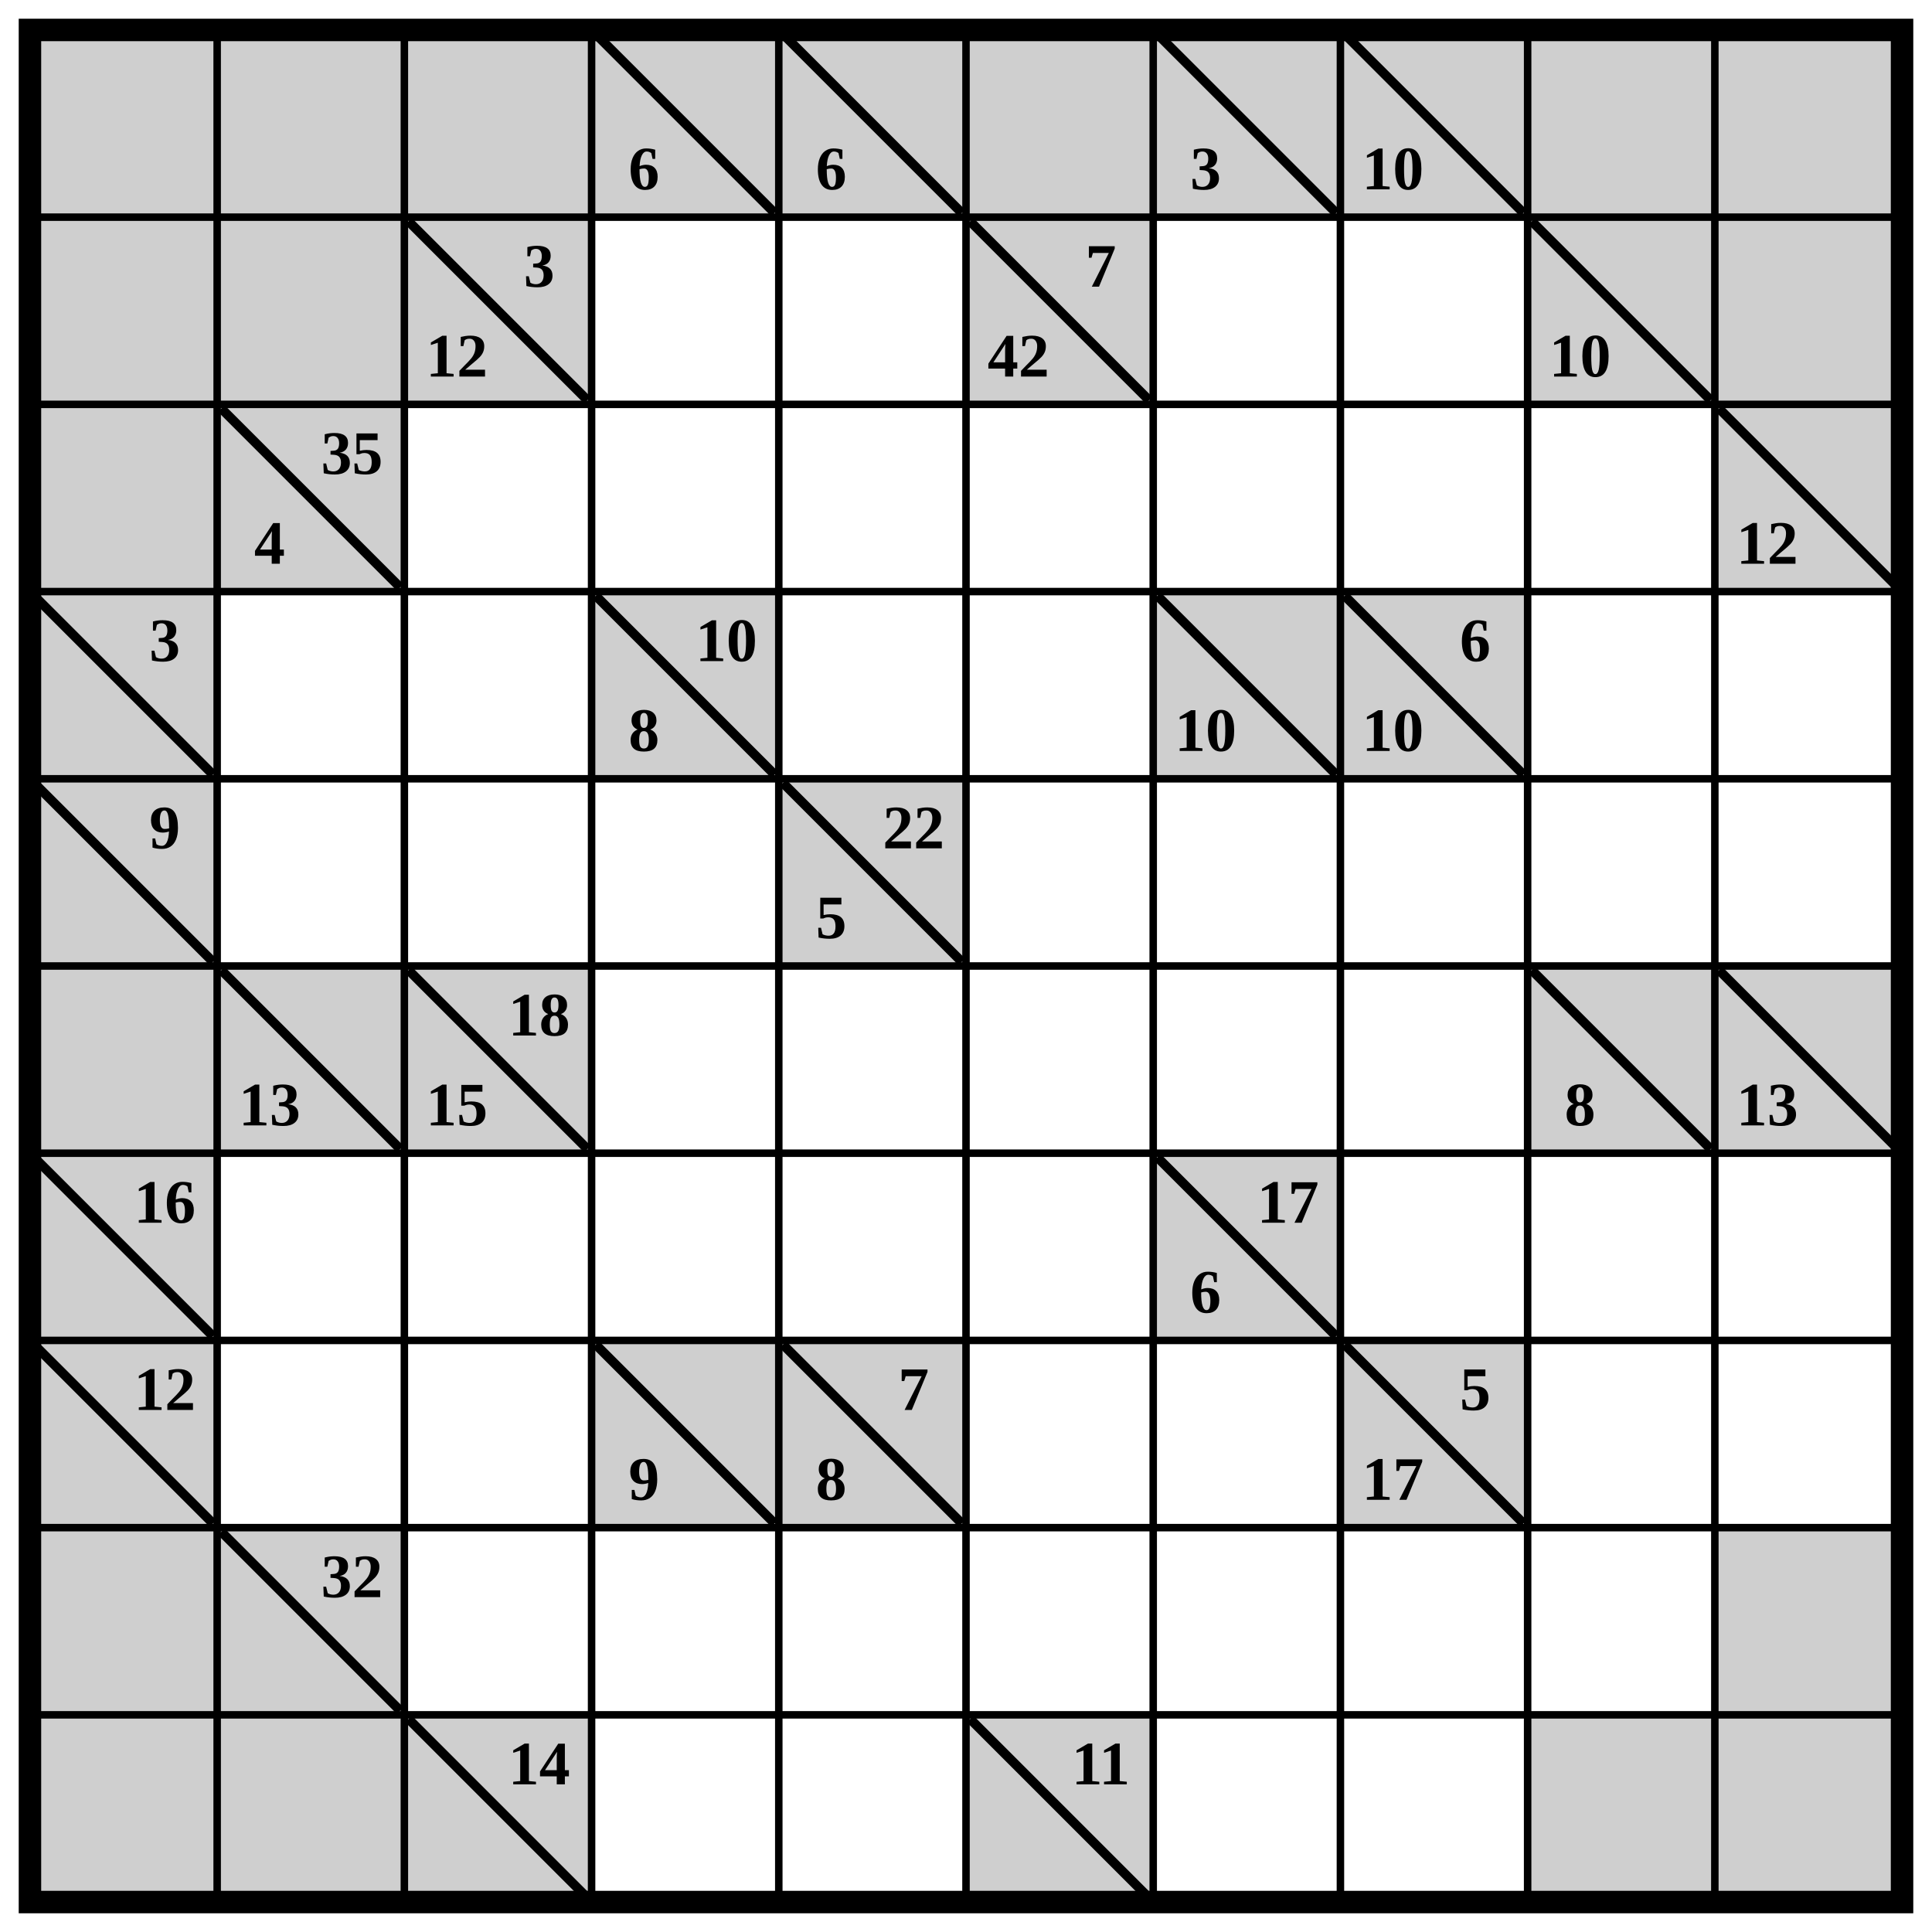
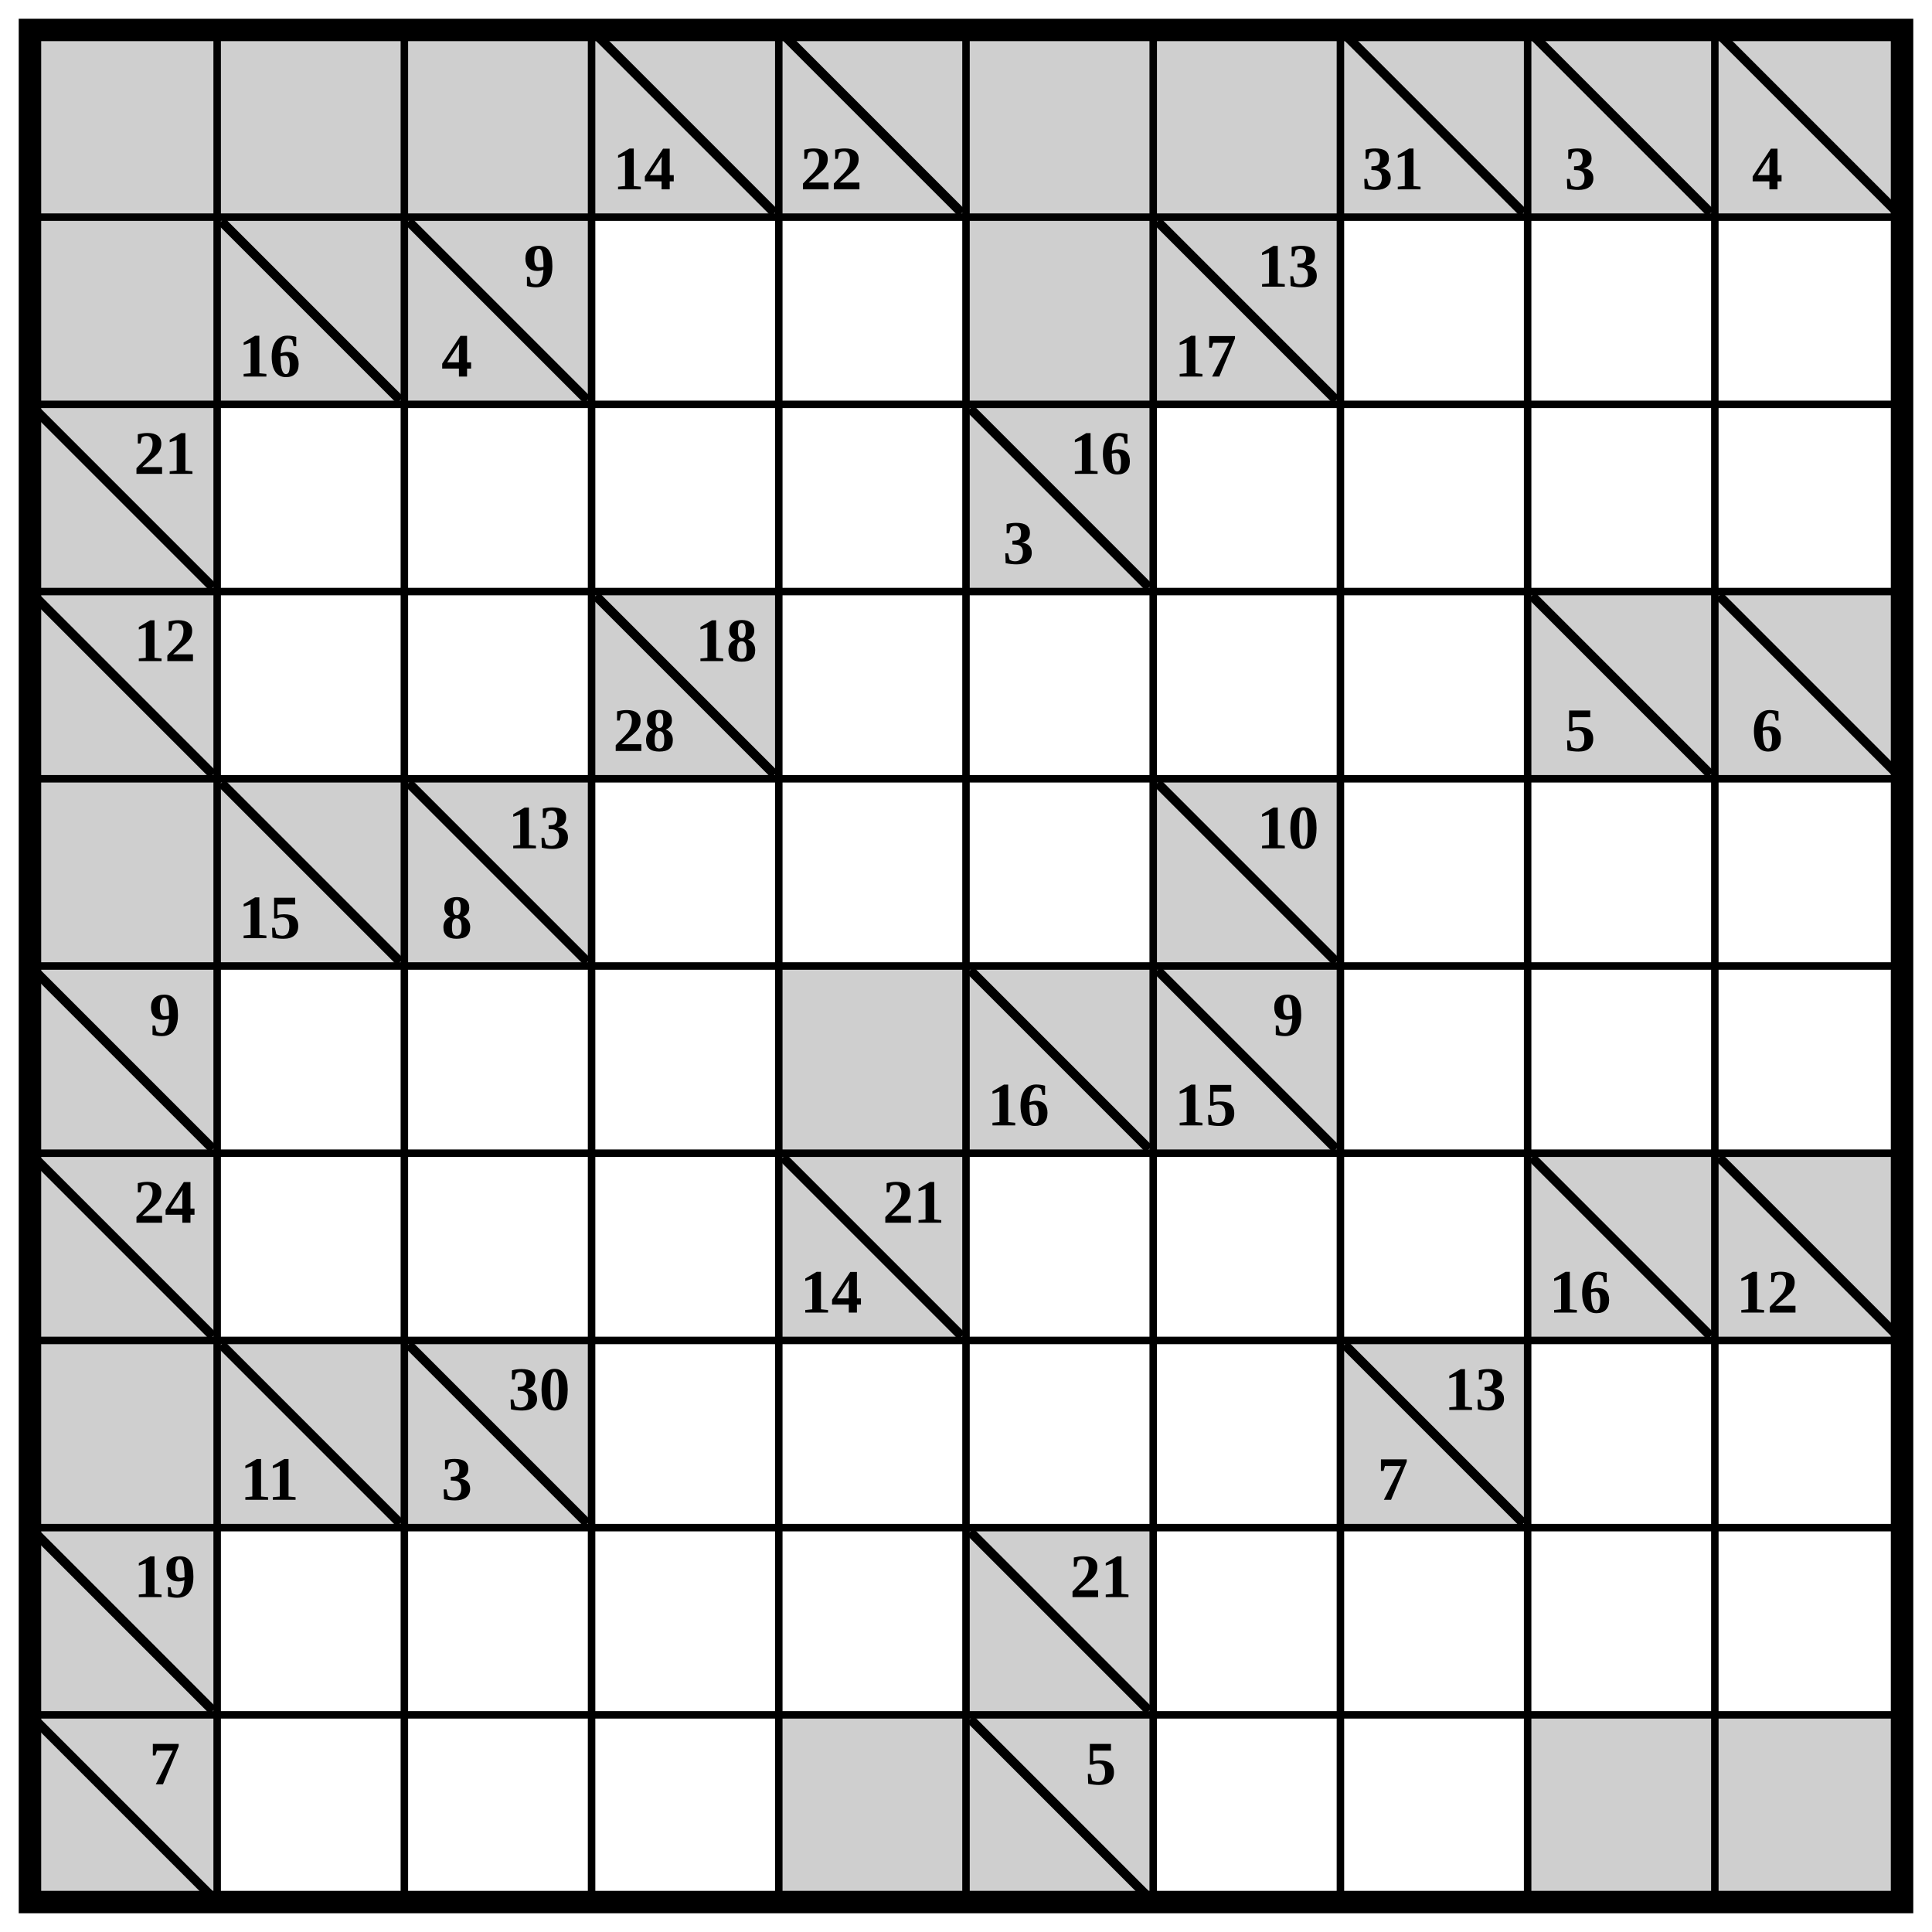
<svg xmlns="http://www.w3.org/2000/svg" class="p" viewBox="0 0 1032 1032" preserveAspectRatio="xMidYMid meet" shape-rendering="geometricPrecision">
  <g fill="#cfcfcf">
    <rect x="16" y="16" width="100" height="100" />
    <rect x="116" y="16" width="100" height="100" />
    <rect x="216" y="16" width="100" height="100" />
    <rect x="316" y="16" width="100" height="100" />
  </g>
  <line x1="320" y1="20" x2="412" y2="112" stroke="#000" stroke-width="5" stroke-linecap="square" />
-   <text x="344" y="90" font-size="33" text-anchor="middle" dominant-baseline="central" fill="#000" font-weight="700">6</text>
+   <text x="344" y="90" font-size="33" text-anchor="middle" dominant-baseline="central" fill="#000" font-weight="700">14</text>
  <rect x="416" y="16" width="100" height="100" fill="#cfcfcf" />
  <line x1="420" y1="20" x2="512" y2="112" stroke="#000" stroke-width="5" stroke-linecap="square" />
-   <text x="444" y="90" font-size="33" text-anchor="middle" dominant-baseline="central" fill="#000" font-weight="700">6</text>
+   <text x="444" y="90" font-size="33" text-anchor="middle" dominant-baseline="central" fill="#000" font-weight="700">22</text>
  <g fill="#cfcfcf">
    <rect x="516" y="16" width="100" height="100" />
    <rect x="616" y="16" width="100" height="100" />
+     <rect x="716" y="16" width="100" height="100" />
  </g>
-   <line x1="620" y1="20" x2="712" y2="112" stroke="#000" stroke-width="5" stroke-linecap="square" />
-   <text x="644" y="90" font-size="33" text-anchor="middle" dominant-baseline="central" fill="#000" font-weight="700">3</text>
-   <rect x="716" y="16" width="100" height="100" fill="#cfcfcf" />
  <line x1="720" y1="20" x2="812" y2="112" stroke="#000" stroke-width="5" stroke-linecap="square" />
-   <text x="744" y="90" font-size="33" text-anchor="middle" dominant-baseline="central" fill="#000" font-weight="700">10</text>
+   <text x="744" y="90" font-size="33" text-anchor="middle" dominant-baseline="central" fill="#000" font-weight="700">31</text>
+   <rect x="816" y="16" width="100" height="100" fill="#cfcfcf" />
+   <line x1="820" y1="20" x2="912" y2="112" stroke="#000" stroke-width="5" stroke-linecap="square" />
+   <text x="844" y="90" font-size="33" text-anchor="middle" dominant-baseline="central" fill="#000" font-weight="700">3</text>
+   <rect x="916" y="16" width="100" height="100" fill="#cfcfcf" />
+   <line x1="920" y1="20" x2="1012" y2="112" stroke="#000" stroke-width="5" stroke-linecap="square" />
+   <text x="944" y="90" font-size="33" text-anchor="middle" dominant-baseline="central" fill="#000" font-weight="700">4</text>
  <g fill="#cfcfcf">
-     <rect x="816" y="16" width="100" height="100" />
-     <rect x="916" y="16" width="100" height="100" />
    <rect x="16" y="116" width="100" height="100" />
    <rect x="116" y="116" width="100" height="100" />
-     <rect x="216" y="116" width="100" height="100" />
  </g>
+   <line x1="120" y1="120" x2="212" y2="212" stroke="#000" stroke-width="5" stroke-linecap="square" />
+   <text x="144" y="190" font-size="33" text-anchor="middle" dominant-baseline="central" fill="#000" font-weight="700">16</text>
+   <rect x="216" y="116" width="100" height="100" fill="#cfcfcf" />
  <line x1="220" y1="120" x2="312" y2="212" stroke="#000" stroke-width="5" stroke-linecap="square" />
  <g fill="#000" font-size="33" font-weight="700" text-anchor="middle" dominant-baseline="central">
-     <text x="288" y="142">3</text>
-     <text x="244" y="190">12</text>
+     <text x="288" y="142">9</text>
+     <text x="244" y="190">4</text>
  </g>
-   <rect x="516" y="116" width="100" height="100" fill="#cfcfcf" />
-   <line x1="520" y1="120" x2="612" y2="212" stroke="#000" stroke-width="5" stroke-linecap="square" />
+   <g fill="#cfcfcf">
+     <rect x="516" y="116" width="100" height="100" />
+     <rect x="616" y="116" width="100" height="100" />
+   </g>
+   <line x1="620" y1="120" x2="712" y2="212" stroke="#000" stroke-width="5" stroke-linecap="square" />
  <g fill="#000" font-size="33" font-weight="700" text-anchor="middle" dominant-baseline="central">
-     <text x="588" y="142">7</text>
-     <text x="544" y="190">42</text>
+     <text x="688" y="142">13</text>
+     <text x="644" y="190">17</text>
  </g>
-   <rect x="816" y="116" width="100" height="100" fill="#cfcfcf" />
-   <line x1="820" y1="120" x2="912" y2="212" stroke="#000" stroke-width="5" stroke-linecap="square" />
-   <text x="844" y="190" font-size="33" text-anchor="middle" dominant-baseline="central" fill="#000" font-weight="700">10</text>
-   <g fill="#cfcfcf">
-     <rect x="916" y="116" width="100" height="100" />
-     <rect x="16" y="216" width="100" height="100" />
-     <rect x="116" y="216" width="100" height="100" />
+   <rect x="16" y="216" width="100" height="100" fill="#cfcfcf" />
+   <line x1="20" y1="220" x2="112" y2="312" stroke="#000" stroke-width="5" stroke-linecap="square" />
+   <text x="88" y="242" font-size="33" text-anchor="middle" dominant-baseline="central" fill="#000" font-weight="700">21</text>
+   <rect x="516" y="216" width="100" height="100" fill="#cfcfcf" />
+   <line x1="520" y1="220" x2="612" y2="312" stroke="#000" stroke-width="5" stroke-linecap="square" />
+   <g fill="#000" font-size="33" font-weight="700" text-anchor="middle" dominant-baseline="central">
+     <text x="588" y="242">16</text>
+     <text x="544" y="290">3</text>
  </g>
-   <line x1="120" y1="220" x2="212" y2="312" stroke="#000" stroke-width="5" stroke-linecap="square" />
-   <g fill="#000" font-size="33" font-weight="700" text-anchor="middle" dominant-baseline="central">
-     <text x="188" y="242">35</text>
-     <text x="144" y="290">4</text>
-   </g>
-   <rect x="916" y="216" width="100" height="100" fill="#cfcfcf" />
-   <line x1="920" y1="220" x2="1012" y2="312" stroke="#000" stroke-width="5" stroke-linecap="square" />
-   <text x="944" y="290" font-size="33" text-anchor="middle" dominant-baseline="central" fill="#000" font-weight="700">12</text>
  <rect x="16" y="316" width="100" height="100" fill="#cfcfcf" />
  <line x1="20" y1="320" x2="112" y2="412" stroke="#000" stroke-width="5" stroke-linecap="square" />
-   <text x="88" y="342" font-size="33" text-anchor="middle" dominant-baseline="central" fill="#000" font-weight="700">3</text>
+   <text x="88" y="342" font-size="33" text-anchor="middle" dominant-baseline="central" fill="#000" font-weight="700">12</text>
  <rect x="316" y="316" width="100" height="100" fill="#cfcfcf" />
  <line x1="320" y1="320" x2="412" y2="412" stroke="#000" stroke-width="5" stroke-linecap="square" />
  <g fill="#000" font-size="33" font-weight="700" text-anchor="middle" dominant-baseline="central">
-     <text x="388" y="342">10</text>
-     <text x="344" y="390">8</text>
+     <text x="388" y="342">18</text>
+     <text x="344" y="390">28</text>
  </g>
-   <rect x="616" y="316" width="100" height="100" fill="#cfcfcf" />
-   <line x1="620" y1="320" x2="712" y2="412" stroke="#000" stroke-width="5" stroke-linecap="square" />
-   <text x="644" y="390" font-size="33" text-anchor="middle" dominant-baseline="central" fill="#000" font-weight="700">10</text>
-   <rect x="716" y="316" width="100" height="100" fill="#cfcfcf" />
-   <line x1="720" y1="320" x2="812" y2="412" stroke="#000" stroke-width="5" stroke-linecap="square" />
+   <rect x="816" y="316" width="100" height="100" fill="#cfcfcf" />
+   <line x1="820" y1="320" x2="912" y2="412" stroke="#000" stroke-width="5" stroke-linecap="square" />
+   <text x="844" y="390" font-size="33" text-anchor="middle" dominant-baseline="central" fill="#000" font-weight="700">5</text>
+   <rect x="916" y="316" width="100" height="100" fill="#cfcfcf" />
+   <line x1="920" y1="320" x2="1012" y2="412" stroke="#000" stroke-width="5" stroke-linecap="square" />
+   <text x="944" y="390" font-size="33" text-anchor="middle" dominant-baseline="central" fill="#000" font-weight="700">6</text>
+   <g fill="#cfcfcf">
+     <rect x="16" y="416" width="100" height="100" />
+     <rect x="116" y="416" width="100" height="100" />
+   </g>
+   <line x1="120" y1="420" x2="212" y2="512" stroke="#000" stroke-width="5" stroke-linecap="square" />
+   <text x="144" y="490" font-size="33" text-anchor="middle" dominant-baseline="central" fill="#000" font-weight="700">15</text>
+   <rect x="216" y="416" width="100" height="100" fill="#cfcfcf" />
+   <line x1="220" y1="420" x2="312" y2="512" stroke="#000" stroke-width="5" stroke-linecap="square" />
  <g fill="#000" font-size="33" font-weight="700" text-anchor="middle" dominant-baseline="central">
-     <text x="788" y="342">6</text>
-     <text x="744" y="390">10</text>
+     <text x="288" y="442">13</text>
+     <text x="244" y="490">8</text>
  </g>
-   <rect x="16" y="416" width="100" height="100" fill="#cfcfcf" />
-   <line x1="20" y1="420" x2="112" y2="512" stroke="#000" stroke-width="5" stroke-linecap="square" />
-   <text x="88" y="442" font-size="33" text-anchor="middle" dominant-baseline="central" fill="#000" font-weight="700">9</text>
-   <rect x="416" y="416" width="100" height="100" fill="#cfcfcf" />
-   <line x1="420" y1="420" x2="512" y2="512" stroke="#000" stroke-width="5" stroke-linecap="square" />
+   <rect x="616" y="416" width="100" height="100" fill="#cfcfcf" />
+   <line x1="620" y1="420" x2="712" y2="512" stroke="#000" stroke-width="5" stroke-linecap="square" />
+   <text x="688" y="442" font-size="33" text-anchor="middle" dominant-baseline="central" fill="#000" font-weight="700">10</text>
+   <rect x="16" y="516" width="100" height="100" fill="#cfcfcf" />
+   <line x1="20" y1="520" x2="112" y2="612" stroke="#000" stroke-width="5" stroke-linecap="square" />
+   <text x="88" y="542" font-size="33" text-anchor="middle" dominant-baseline="central" fill="#000" font-weight="700">9</text>
+   <g fill="#cfcfcf">
+     <rect x="416" y="516" width="100" height="100" />
+     <rect x="516" y="516" width="100" height="100" />
+   </g>
+   <line x1="520" y1="520" x2="612" y2="612" stroke="#000" stroke-width="5" stroke-linecap="square" />
+   <text x="544" y="590" font-size="33" text-anchor="middle" dominant-baseline="central" fill="#000" font-weight="700">16</text>
+   <rect x="616" y="516" width="100" height="100" fill="#cfcfcf" />
+   <line x1="620" y1="520" x2="712" y2="612" stroke="#000" stroke-width="5" stroke-linecap="square" />
  <g fill="#000" font-size="33" font-weight="700" text-anchor="middle" dominant-baseline="central">
-     <text x="488" y="442">22</text>
-     <text x="444" y="490">5</text>
+     <text x="688" y="542">9</text>
+     <text x="644" y="590">15</text>
  </g>
-   <g fill="#cfcfcf">
-     <rect x="16" y="516" width="100" height="100" />
-     <rect x="116" y="516" width="100" height="100" />
-   </g>
-   <line x1="120" y1="520" x2="212" y2="612" stroke="#000" stroke-width="5" stroke-linecap="square" />
-   <text x="144" y="590" font-size="33" text-anchor="middle" dominant-baseline="central" fill="#000" font-weight="700">13</text>
-   <rect x="216" y="516" width="100" height="100" fill="#cfcfcf" />
-   <line x1="220" y1="520" x2="312" y2="612" stroke="#000" stroke-width="5" stroke-linecap="square" />
-   <g fill="#000" font-size="33" font-weight="700" text-anchor="middle" dominant-baseline="central">
-     <text x="288" y="542">18</text>
-     <text x="244" y="590">15</text>
-   </g>
-   <rect x="816" y="516" width="100" height="100" fill="#cfcfcf" />
-   <line x1="820" y1="520" x2="912" y2="612" stroke="#000" stroke-width="5" stroke-linecap="square" />
-   <text x="844" y="590" font-size="33" text-anchor="middle" dominant-baseline="central" fill="#000" font-weight="700">8</text>
-   <rect x="916" y="516" width="100" height="100" fill="#cfcfcf" />
-   <line x1="920" y1="520" x2="1012" y2="612" stroke="#000" stroke-width="5" stroke-linecap="square" />
-   <text x="944" y="590" font-size="33" text-anchor="middle" dominant-baseline="central" fill="#000" font-weight="700">13</text>
  <rect x="16" y="616" width="100" height="100" fill="#cfcfcf" />
  <line x1="20" y1="620" x2="112" y2="712" stroke="#000" stroke-width="5" stroke-linecap="square" />
-   <text x="88" y="642" font-size="33" text-anchor="middle" dominant-baseline="central" fill="#000" font-weight="700">16</text>
-   <rect x="616" y="616" width="100" height="100" fill="#cfcfcf" />
-   <line x1="620" y1="620" x2="712" y2="712" stroke="#000" stroke-width="5" stroke-linecap="square" />
+   <text x="88" y="642" font-size="33" text-anchor="middle" dominant-baseline="central" fill="#000" font-weight="700">24</text>
+   <rect x="416" y="616" width="100" height="100" fill="#cfcfcf" />
+   <line x1="420" y1="620" x2="512" y2="712" stroke="#000" stroke-width="5" stroke-linecap="square" />
  <g fill="#000" font-size="33" font-weight="700" text-anchor="middle" dominant-baseline="central">
-     <text x="688" y="642">17</text>
-     <text x="644" y="690">6</text>
+     <text x="488" y="642">21</text>
+     <text x="444" y="690">14</text>
  </g>
-   <rect x="16" y="716" width="100" height="100" fill="#cfcfcf" />
-   <line x1="20" y1="720" x2="112" y2="812" stroke="#000" stroke-width="5" stroke-linecap="square" />
-   <text x="88" y="742" font-size="33" text-anchor="middle" dominant-baseline="central" fill="#000" font-weight="700">12</text>
-   <rect x="316" y="716" width="100" height="100" fill="#cfcfcf" />
-   <line x1="320" y1="720" x2="412" y2="812" stroke="#000" stroke-width="5" stroke-linecap="square" />
-   <text x="344" y="790" font-size="33" text-anchor="middle" dominant-baseline="central" fill="#000" font-weight="700">9</text>
-   <rect x="416" y="716" width="100" height="100" fill="#cfcfcf" />
-   <line x1="420" y1="720" x2="512" y2="812" stroke="#000" stroke-width="5" stroke-linecap="square" />
+   <rect x="816" y="616" width="100" height="100" fill="#cfcfcf" />
+   <line x1="820" y1="620" x2="912" y2="712" stroke="#000" stroke-width="5" stroke-linecap="square" />
+   <text x="844" y="690" font-size="33" text-anchor="middle" dominant-baseline="central" fill="#000" font-weight="700">16</text>
+   <rect x="916" y="616" width="100" height="100" fill="#cfcfcf" />
+   <line x1="920" y1="620" x2="1012" y2="712" stroke="#000" stroke-width="5" stroke-linecap="square" />
+   <text x="944" y="690" font-size="33" text-anchor="middle" dominant-baseline="central" fill="#000" font-weight="700">12</text>
+   <g fill="#cfcfcf">
+     <rect x="16" y="716" width="100" height="100" />
+     <rect x="116" y="716" width="100" height="100" />
+   </g>
+   <line x1="120" y1="720" x2="212" y2="812" stroke="#000" stroke-width="5" stroke-linecap="square" />
+   <text x="144" y="790" font-size="33" text-anchor="middle" dominant-baseline="central" fill="#000" font-weight="700">11</text>
+   <rect x="216" y="716" width="100" height="100" fill="#cfcfcf" />
+   <line x1="220" y1="720" x2="312" y2="812" stroke="#000" stroke-width="5" stroke-linecap="square" />
  <g fill="#000" font-size="33" font-weight="700" text-anchor="middle" dominant-baseline="central">
-     <text x="488" y="742">7</text>
-     <text x="444" y="790">8</text>
+     <text x="288" y="742">30</text>
+     <text x="244" y="790">3</text>
  </g>
  <rect x="716" y="716" width="100" height="100" fill="#cfcfcf" />
  <line x1="720" y1="720" x2="812" y2="812" stroke="#000" stroke-width="5" stroke-linecap="square" />
  <g fill="#000" font-size="33" font-weight="700" text-anchor="middle" dominant-baseline="central">
-     <text x="788" y="742">5</text>
-     <text x="744" y="790">17</text>
+     <text x="788" y="742">13</text>
+     <text x="744" y="790">7</text>
  </g>
+   <rect x="16" y="816" width="100" height="100" fill="#cfcfcf" />
+   <line x1="20" y1="820" x2="112" y2="912" stroke="#000" stroke-width="5" stroke-linecap="square" />
+   <text x="88" y="842" font-size="33" text-anchor="middle" dominant-baseline="central" fill="#000" font-weight="700">19</text>
+   <rect x="516" y="816" width="100" height="100" fill="#cfcfcf" />
+   <line x1="520" y1="820" x2="612" y2="912" stroke="#000" stroke-width="5" stroke-linecap="square" />
+   <text x="588" y="842" font-size="33" text-anchor="middle" dominant-baseline="central" fill="#000" font-weight="700">21</text>
+   <rect x="16" y="916" width="100" height="100" fill="#cfcfcf" />
+   <line x1="20" y1="920" x2="112" y2="1012" stroke="#000" stroke-width="5" stroke-linecap="square" />
+   <text x="88" y="942" font-size="33" text-anchor="middle" dominant-baseline="central" fill="#000" font-weight="700">7</text>
  <g fill="#cfcfcf">
-     <rect x="16" y="816" width="100" height="100" />
-     <rect x="116" y="816" width="100" height="100" />
+     <rect x="416" y="916" width="100" height="100" />
+     <rect x="516" y="916" width="100" height="100" />
  </g>
-   <line x1="120" y1="820" x2="212" y2="912" stroke="#000" stroke-width="5" stroke-linecap="square" />
-   <text x="188" y="842" font-size="33" text-anchor="middle" dominant-baseline="central" fill="#000" font-weight="700">32</text>
-   <g fill="#cfcfcf">
-     <rect x="916" y="816" width="100" height="100" />
-     <rect x="16" y="916" width="100" height="100" />
-     <rect x="116" y="916" width="100" height="100" />
-     <rect x="216" y="916" width="100" height="100" />
-   </g>
-   <line x1="220" y1="920" x2="312" y2="1012" stroke="#000" stroke-width="5" stroke-linecap="square" />
-   <text x="288" y="942" font-size="33" text-anchor="middle" dominant-baseline="central" fill="#000" font-weight="700">14</text>
-   <rect x="516" y="916" width="100" height="100" fill="#cfcfcf" />
  <line x1="520" y1="920" x2="612" y2="1012" stroke="#000" stroke-width="5" stroke-linecap="square" />
-   <text x="588" y="942" font-size="33" text-anchor="middle" dominant-baseline="central" fill="#000" font-weight="700">11</text>
+   <text x="588" y="942" font-size="33" text-anchor="middle" dominant-baseline="central" fill="#000" font-weight="700">5</text>
  <g fill="#cfcfcf">
    <rect x="816" y="916" width="100" height="100" />
    <rect x="916" y="916" width="100" height="100" />
  </g>
  <path d="M16 116H1016M116 16V1016M16 216H1016M216 16V1016M16 316H1016M316 16V1016M16 416H1016M416 16V1016M16 516H1016M516 16V1016M16 616H1016M616 16V1016M16 716H1016M716 16V1016M16 816H1016M816 16V1016M16 916H1016M916 16V1016" fill="none" stroke="#000" stroke-width="4" stroke-linecap="square" />
  <rect x="16" y="16" width="1000" height="1000" fill="none" stroke="#000" stroke-width="12" />
</svg>
